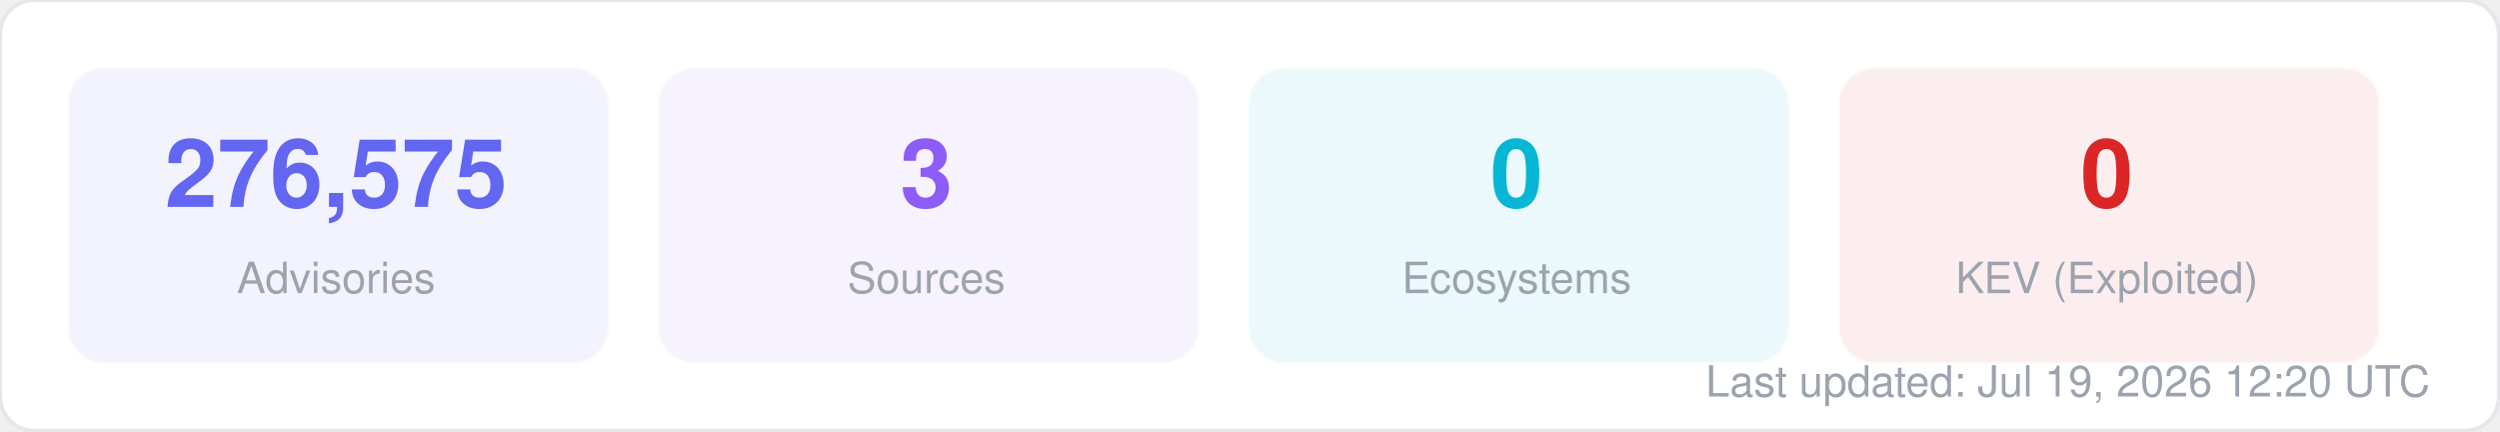
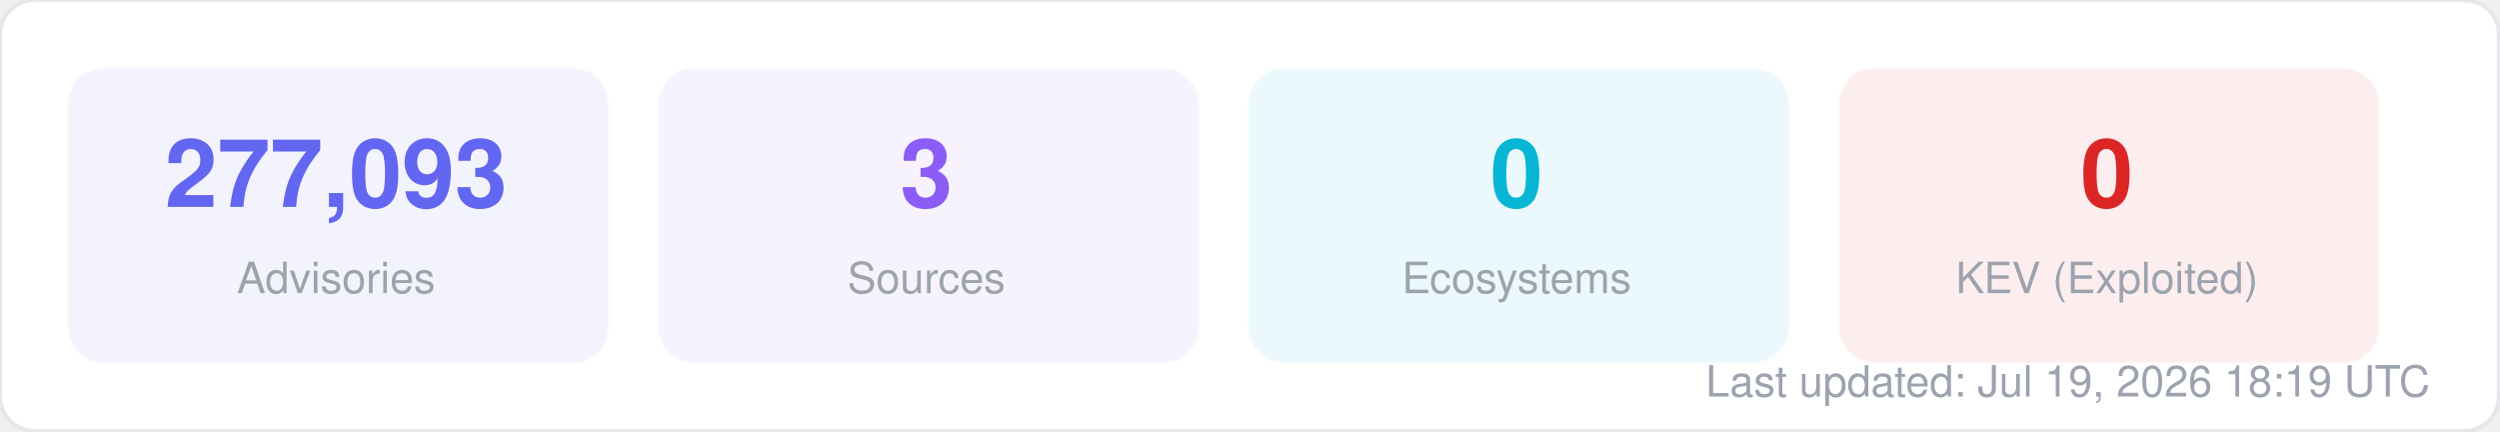
<svg xmlns="http://www.w3.org/2000/svg" width="580" height="100" viewBox="0 0 580 100" fill="none">
  <style>
  text { font-family: -apple-system, BlinkMacSystemFont, "Segoe UI", Helvetica, Arial, sans-serif; }
  .title { font-size: 14px; font-weight: 700; fill: #1f2937; }
  .label { font-size: 11px; fill: #6b7280; }
  .value { font-size: 11px; font-weight: 600; fill: #374151; }
  .big-number { font-size: 28px; font-weight: 800; fill: #111827; }
  .sub { font-size: 10px; fill: #9ca3af; }
</style>
  <rect width="580" height="100" rx="8" fill="#ffffff" stroke="#e5e7eb" stroke-width="1" />
  <rect x="16" y="16" width="125" height="68" rx="8" fill="#6366f1" opacity="0.08" stroke="#6366f1" stroke-width="1" stroke-opacity="0.3" />
-   <text x="78" y="48" text-anchor="middle" class="big-number" style="font-size:22px; fill:#6366f1">276,575</text>
+   <text x="78" y="48" text-anchor="middle" class="big-number" style="font-size:22px; fill:#6366f1">277,093</text>
  <text x="78" y="68" text-anchor="middle" class="sub">Advisories</text>
  <rect x="153" y="16" width="125" height="68" rx="8" fill="#8b5cf6" opacity="0.08" stroke="#8b5cf6" stroke-width="1" stroke-opacity="0.3" />
  <text x="215" y="48" text-anchor="middle" class="big-number" style="font-size:22px; fill:#8b5cf6">3</text>
  <text x="215" y="68" text-anchor="middle" class="sub">Sources</text>
  <rect x="290" y="16" width="125" height="68" rx="8" fill="#06b6d4" opacity="0.08" stroke="#06b6d4" stroke-width="1" stroke-opacity="0.3" />
  <text x="352" y="48" text-anchor="middle" class="big-number" style="font-size:22px; fill:#06b6d4">0</text>
  <text x="352" y="68" text-anchor="middle" class="sub">Ecosystems</text>
  <rect x="427" y="16" width="125" height="68" rx="8" fill="#dc2626" opacity="0.08" stroke="#dc2626" stroke-width="1" stroke-opacity="0.3" />
  <text x="489" y="48" text-anchor="middle" class="big-number" style="font-size:22px; fill:#dc2626">0</text>
  <text x="489" y="68" text-anchor="middle" class="sub">KEV (Exploited)</text>
-   <text x="564" y="92" text-anchor="end" class="sub">Last updated: Jul 19, 2026 12:20 UTC</text>
+   <text x="564" y="92" text-anchor="end" class="sub">Last updated: Jul 19, 2026 18:19 UTC</text>
</svg>
